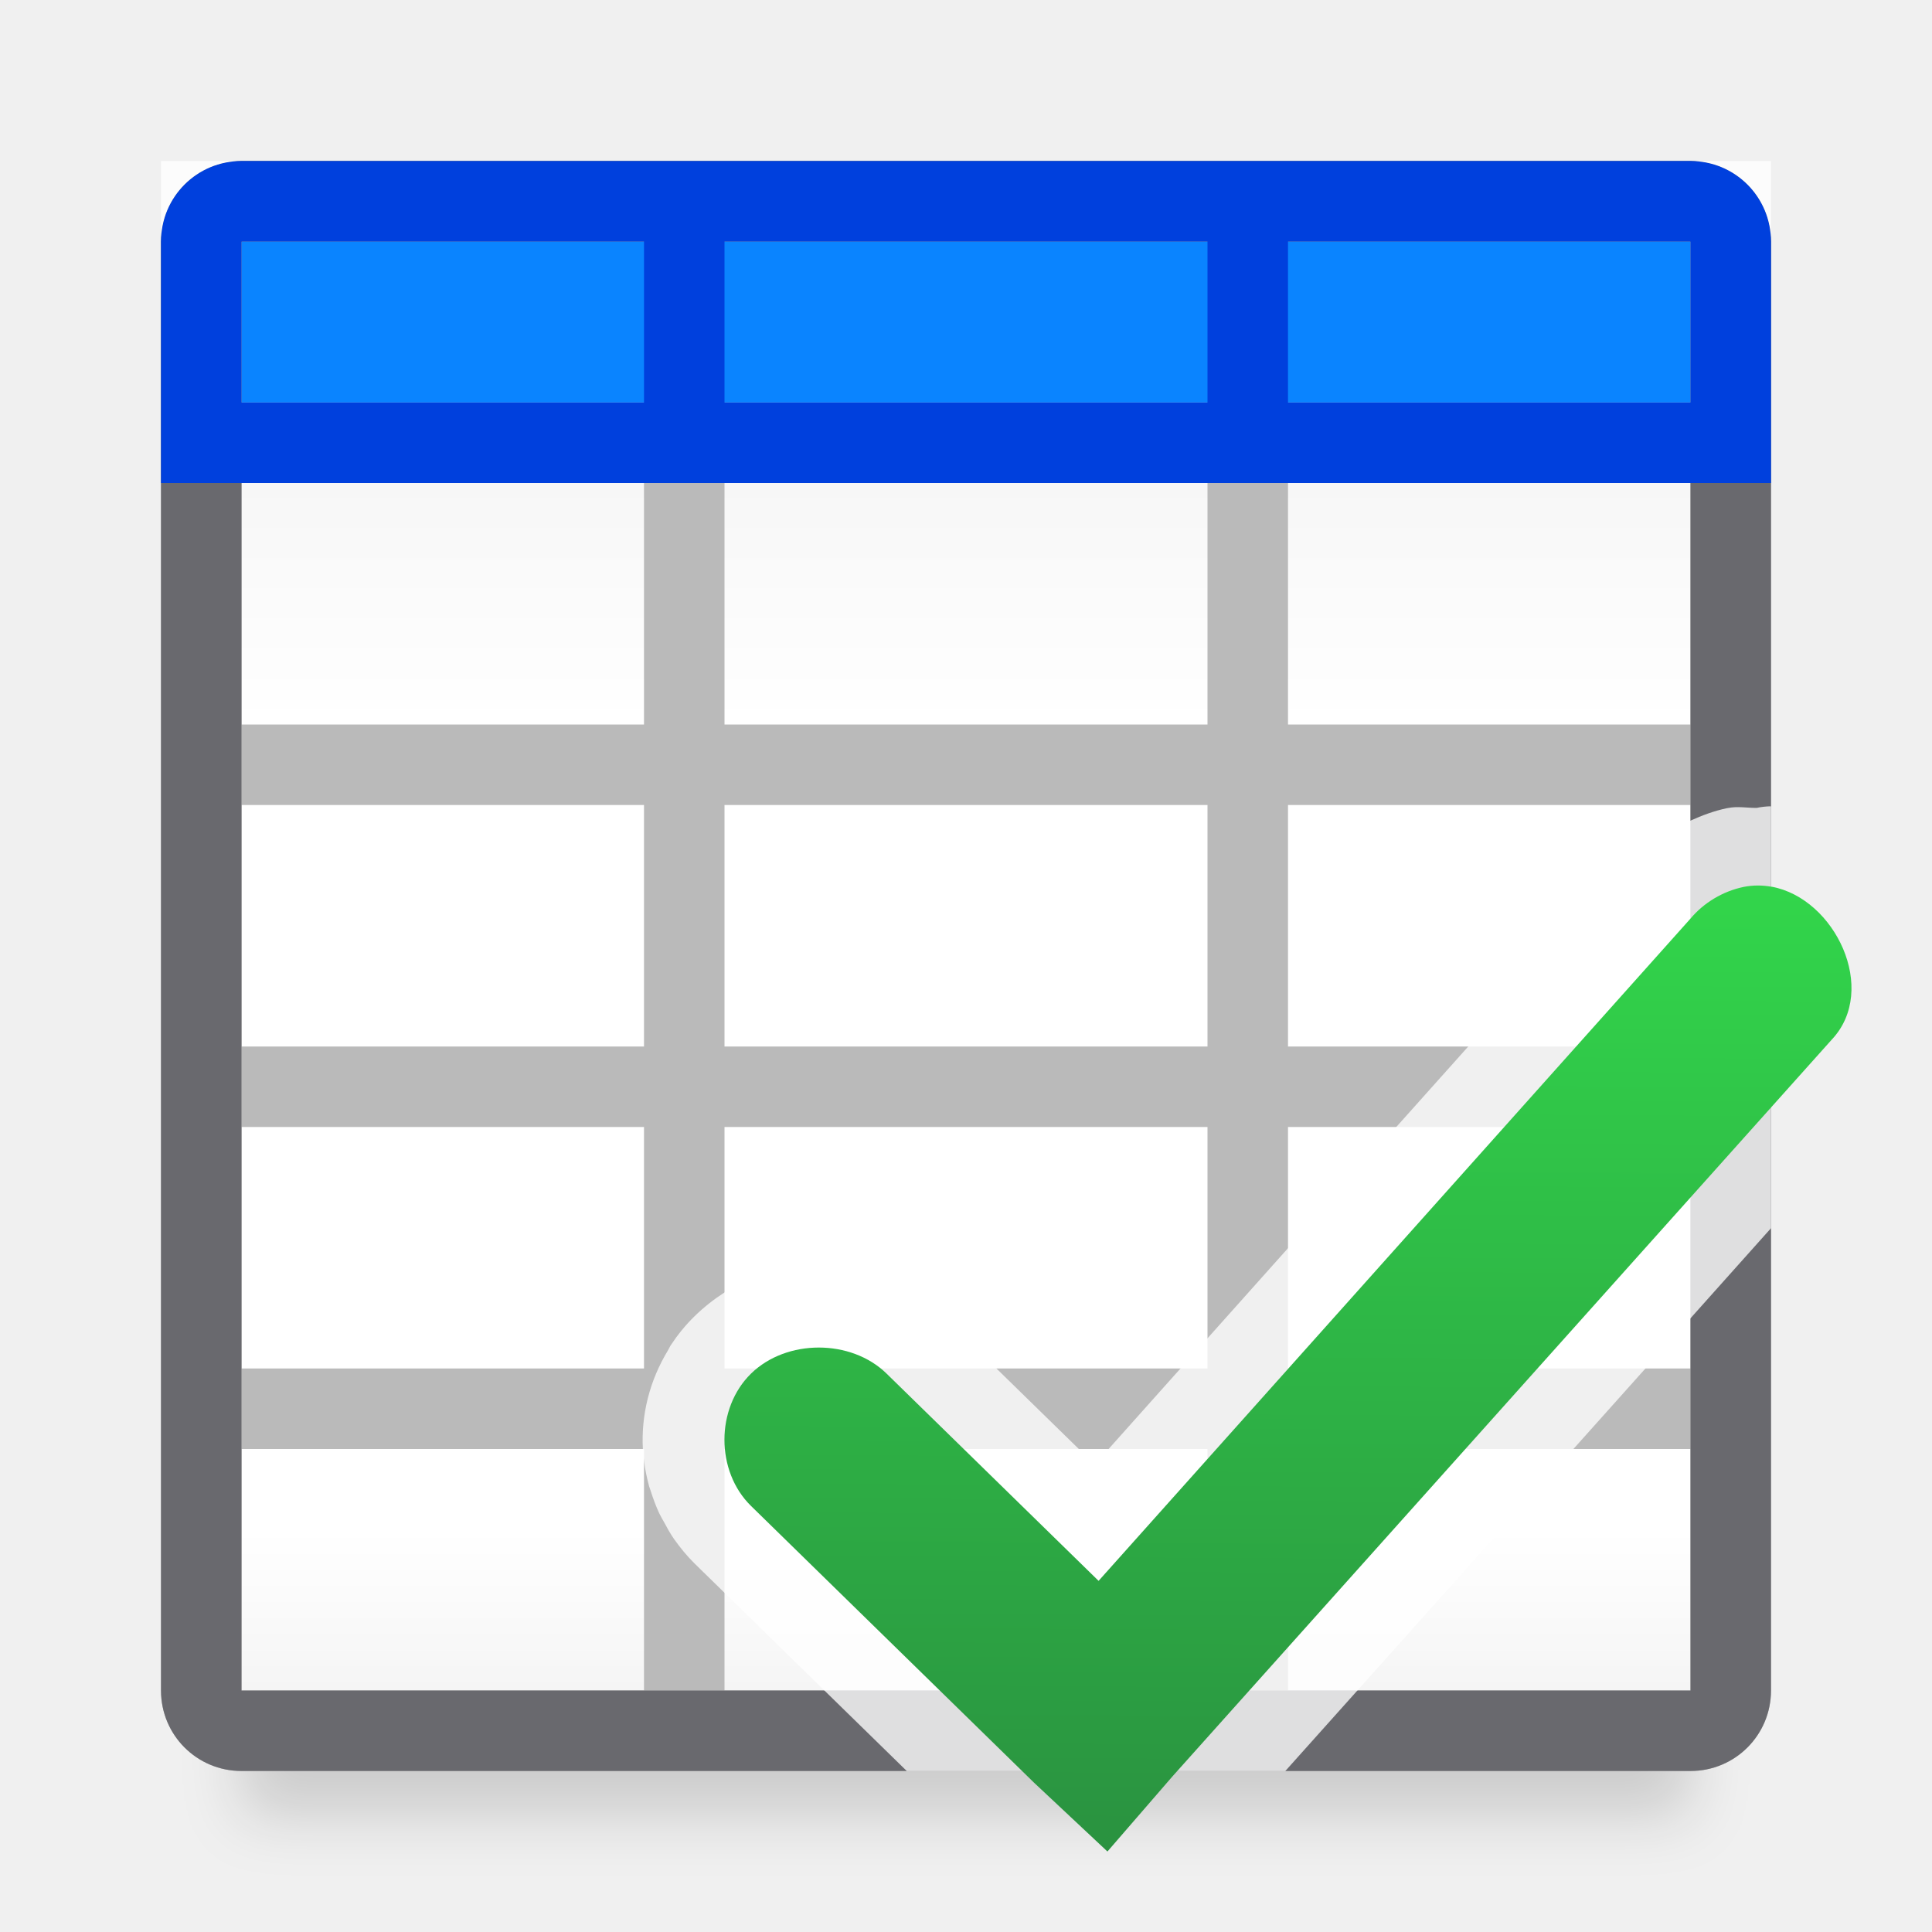
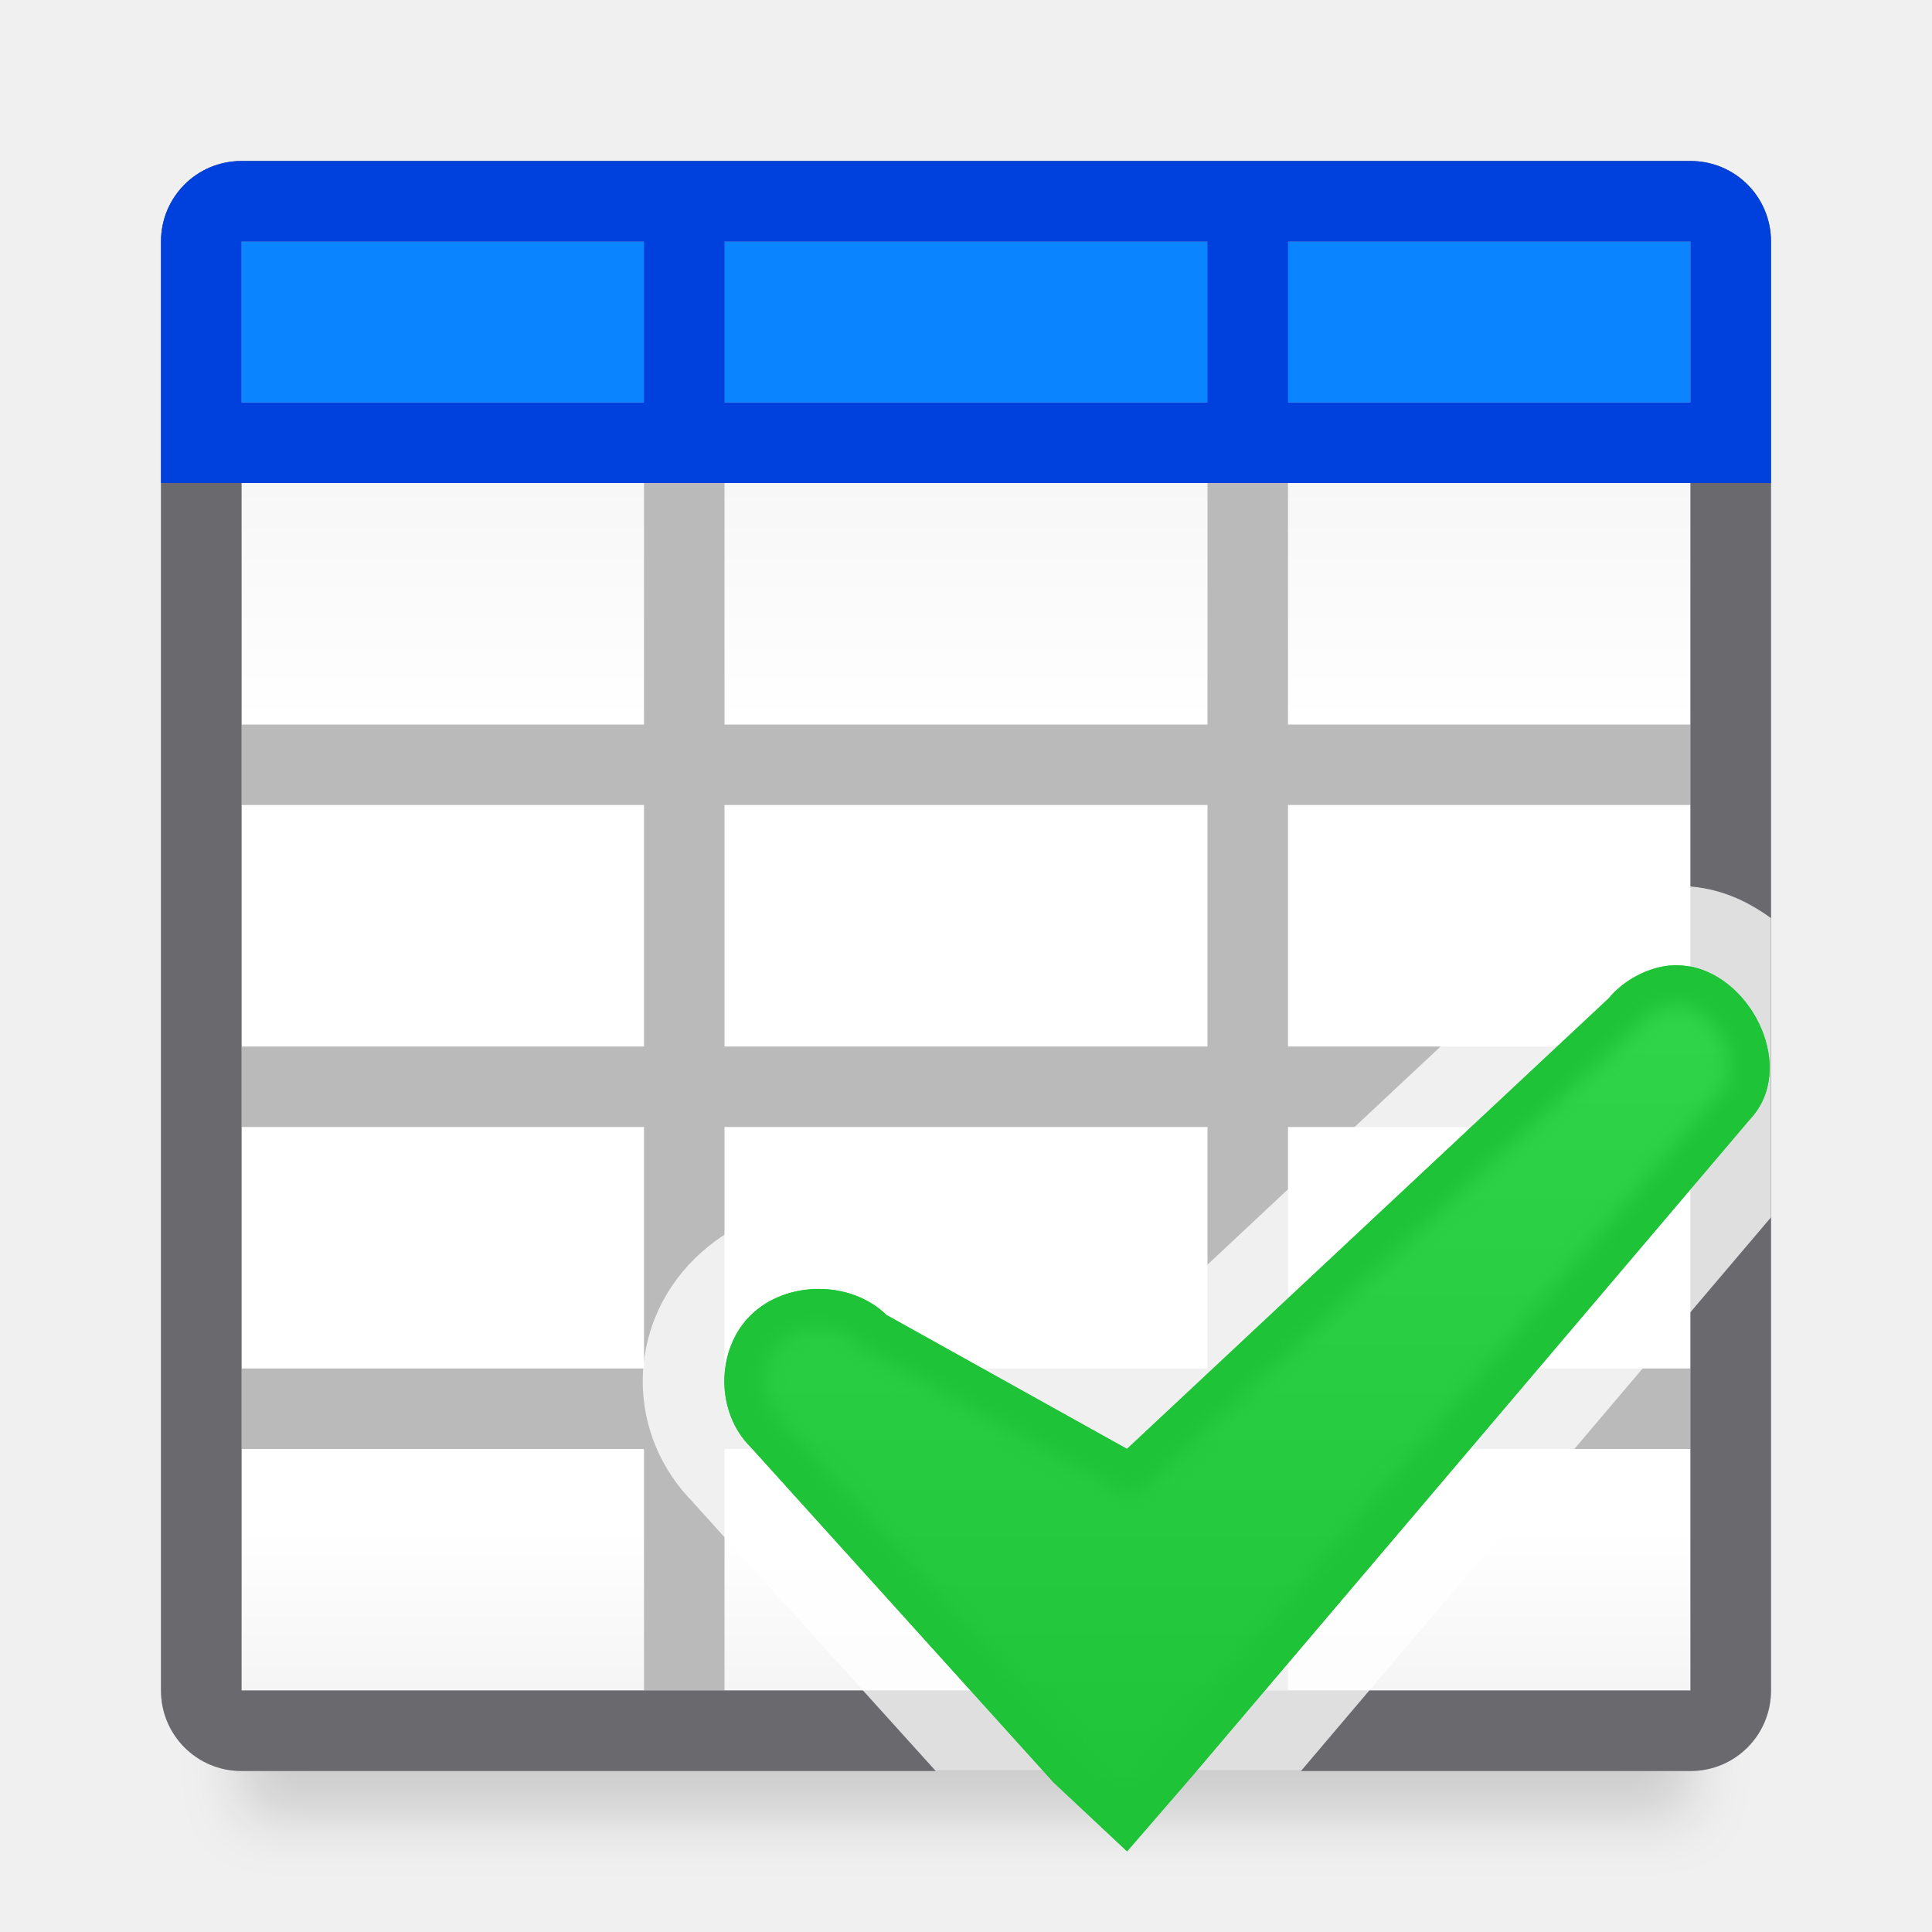
<svg xmlns="http://www.w3.org/2000/svg" viewBox="0 0 24 24">
-   <linearGradient id="a" gradientUnits="userSpaceOnUse" x1="13.757" x2="13.831" y1="23" y2="10.695">
-     <stop offset="0" stop-color="#2a9240" />
+   <clipPath id="a">
+     <path d="m20.991 12.007c-.113-.021-.23-.022-.35.002-.256.054-.492.195-.658.393l-5.983 5.597-2.988-1.664c-.441-.431-1.242-.431-1.683 0-.441.431-.441 1.214 0 1.645l3.757 4.16.915.858.805-.93 6.934-8.165c.581-.619.041-1.753-.748-1.898z" />
+   </clipPath>
+   <filter id="b" color-interpolation-filters="sRGB" height="1.052" width="1.044" x="-.022" y="-.026">
+     <feGaussianBlur stdDeviation=".12" />
+   </filter>
+   <linearGradient id="c" gradientUnits="userSpaceOnUse" x1="14" x2="14" y1="23" y2="11">
+     <stop offset="0" stop-color="#1ec337" />
    <stop offset="1" stop-color="#32d74b" />
  </linearGradient>
-   <linearGradient id="b" gradientUnits="userSpaceOnUse" x1="12" x2="12" y1="3" y2="21">
+   <linearGradient id="d" gradientUnits="userSpaceOnUse" x1="12" x2="12" y1="3" y2="21">
    <stop offset="0" stop-color="#efefef" />
    <stop offset=".333" stop-color="#fff" />
    <stop offset=".889" stop-color="#fff" />
    <stop offset="1" stop-color="#f5f5f5" />
  </linearGradient>
-   <filter id="c" color-interpolation-filters="sRGB" height="1.095" width="1.097" x="-.049" y="-.047">
+   <filter id="e" color-interpolation-filters="sRGB" height="1.095" width="1.097" x="-.049" y="-.047">
    <feGaussianBlur stdDeviation=".366" />
  </filter>
-   <path d="m3 4h18v18.559h-18z" filter="url(#c)" opacity=".15" stroke-width="1.015" />
-   <path d="m3 3h18v18h-18z" fill="url(#b)" />
+   <path d="m3 4h18v18.559h-18z" filter="url(#e)" opacity=".15" stroke-width="1.015" />
+   <path d="m3 3h18v18h-18z" fill="url(#d)" />
  <path d="m3 2c-.554 0-1 .446-1 1v18c0 .554.446 1 1 1h18c.554 0 1-.446 1-1v-18c0-.554-.446-1-1-1zm0 1h5v6h-5zm6 0h6v6h-6zm7 0h5v6h-5zm-13 7h5v3h-5zm6 0h6v3h-6zm7 0h5v3h-5zm-13 4h5v3h-5zm6 0h6v3h-6zm7 0h5v3h-5zm-13 4h5v3h-5zm6 0h6v3h-6zm7 0h5v3h-5z" fill="#bababa" />
  <path d="m3 2c-.554 0-1 .446-1 1v18c0 .554.446 1 1 1h18c.554 0 1-.446 1-1v-18c0-.554-.446-1-1-1zm0 1h5 1 6 1 5v6 1 3 1 3 1 3h-5-1-6-1-5v-3-1-3-1-3-1z" fill="#69696e" />
  <path d="m3 3h18v2h-18z" fill="#0a84ff" stroke-width=".671" />
  <path d="m3 2c-.554 0-1 .446-1 1v2 1h1 18 1v-1-2c0-.554-.446-1-1-1zm0 1h5v2h-5zm6 0h6v2h-6zm7 0h5v2h-5z" fill="#0040dd" />
-   <path d="m2 2v1c0-.554.446-1 1-1zm19 0c.554 0 1 .446 1 1v-1zm.99 8.016c-.056.002-.113.008-.168.02-.121.001-.236-.023-.359.002l-.012.002c-.158.033-.307.089-.451.154-.292.133-.554.324-.766.576l.02-.025-2.047 2.291-.863.965-2.68 3-.09.1-.975 1.092-1.887-1.844c-.759-.742-1.863-.839-2.713-.293-.129.083-.254.181-.369.293-.115.112-.213.234-.297.361-.013.019-.021.041-.033.061-.231.378-.337.806-.314 1.23.003.048.008.095.014.143.013.108.035.215.064.32.006.02.013.039.02.059.029.093.064.186.105.275.017.036.037.07.057.105.039.073.079.146.127.215.076.107.16.211.258.307l.369.361 1.242 1.215 1.023 1h4.701l.895-1 3.578-4 .561-.625 1-1.119v-5.24c-.003 0-.006-0-.01 0z" fill="#fff" fill-opacity=".784" />
-   <path d="m22.008 11.016c-.113-.021-.23-.022-.35.002-.256.054-.492.195-.658.393l-7.353 8.227-2.634-2.575c-.441-.431-1.242-.431-1.683 0-.441.431-.441 1.214 0 1.645l3.512 3.434.915.858.805-.93 8.194-9.157c.581-.619.041-1.753-.748-1.898z" fill="url(#a)" />
+   <path d="m20.818 11.004c-.122-0-.247.01-.371.035a.99.99 0 0 0 -.01.002c-.473.1-.896.348-1.213.727l.082-.088-5.455 5.105-2.311-1.287c-.866-.707-2.085-.67-2.904.131-.869.85-.869 2.209 0 3.059l-.043-.043 3.031 3.355h4.537l5.838-6.877v-3.719c-.237-.171-.505-.31-.828-.369-.112-.021-.231-.031-.354-.031z" fill="#fff" fill-opacity=".784" />
+   <path d="m20.991 12.007c-.113-.021-.23-.022-.35.002-.256.054-.492.195-.658.393l-5.983 5.597-2.988-1.664c-.441-.431-1.242-.431-1.683 0-.441.431-.441 1.214 0 1.645l3.757 4.16.915.858.805-.93 6.934-8.165c.581-.619.041-1.753-.748-1.898z" fill="url(#c)" />
+   <path clip-path="url(#a)" d="m20.991 12.007c-.113-.021-.23-.022-.35.002-.256.054-.492.195-.658.393l-5.983 5.597-2.988-1.664c-.441-.431-1.242-.431-1.683 0-.441.431-.441 1.214 0 1.645l3.757 4.16.915.858.805-.93 6.934-8.165c.581-.619.041-1.753-.748-1.898z" fill="none" filter="url(#b)" stroke="#1ec337" />
</svg>
